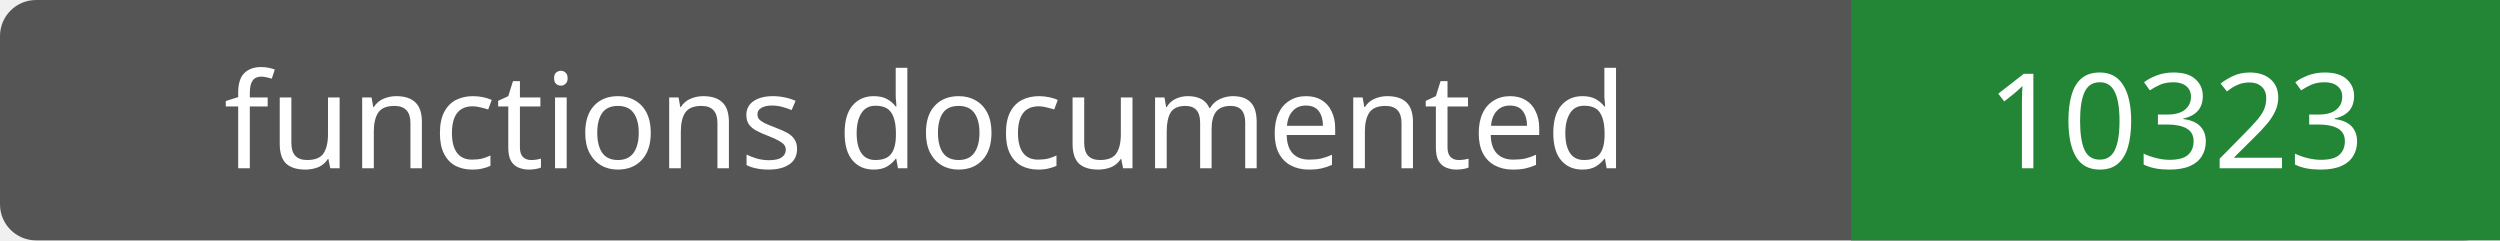
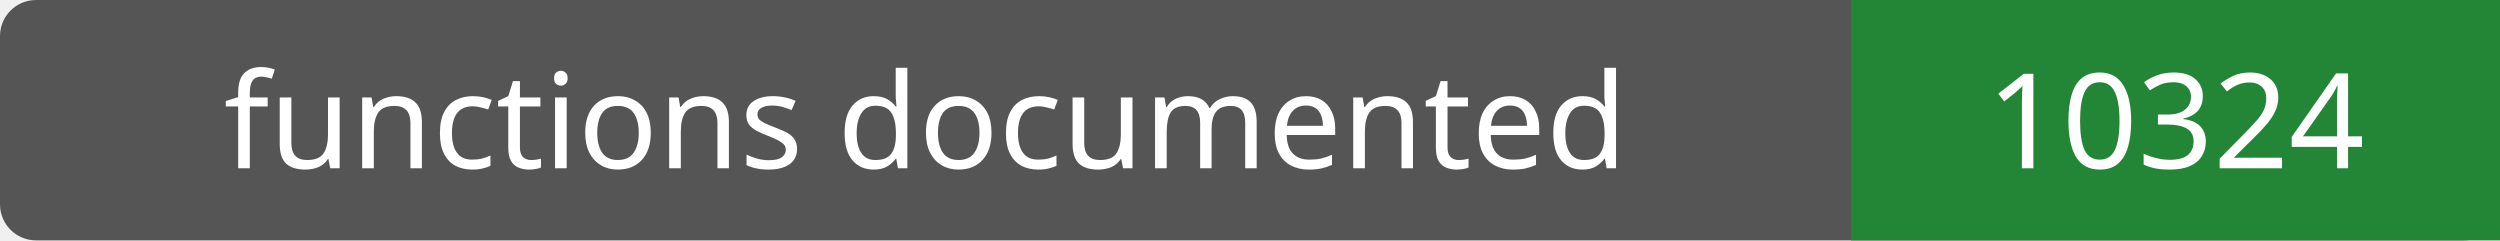
- <svg xmlns="http://www.w3.org/2000/svg" width="208" height="20" role="img" aria-label="functions documented: 10323">
+ <svg xmlns="http://www.w3.org/2000/svg" width="208" height="20" role="img" aria-label="functions documented: 10324">
  <rect width="208" height="20" rx="3" fill="#555" />
  <path fill="#238636" d="M154 0h54v20H154z" />
  <g fill="#fff" text-anchor="middle" font-family="Verdana,sans-serif" font-size="11">
    <text x="77.0" y="14">functions documented</text>
-     <text x="181.0" y="14">10323</text>
+     <text x="181.0" y="14">10324</text>
  </g>
</svg>
